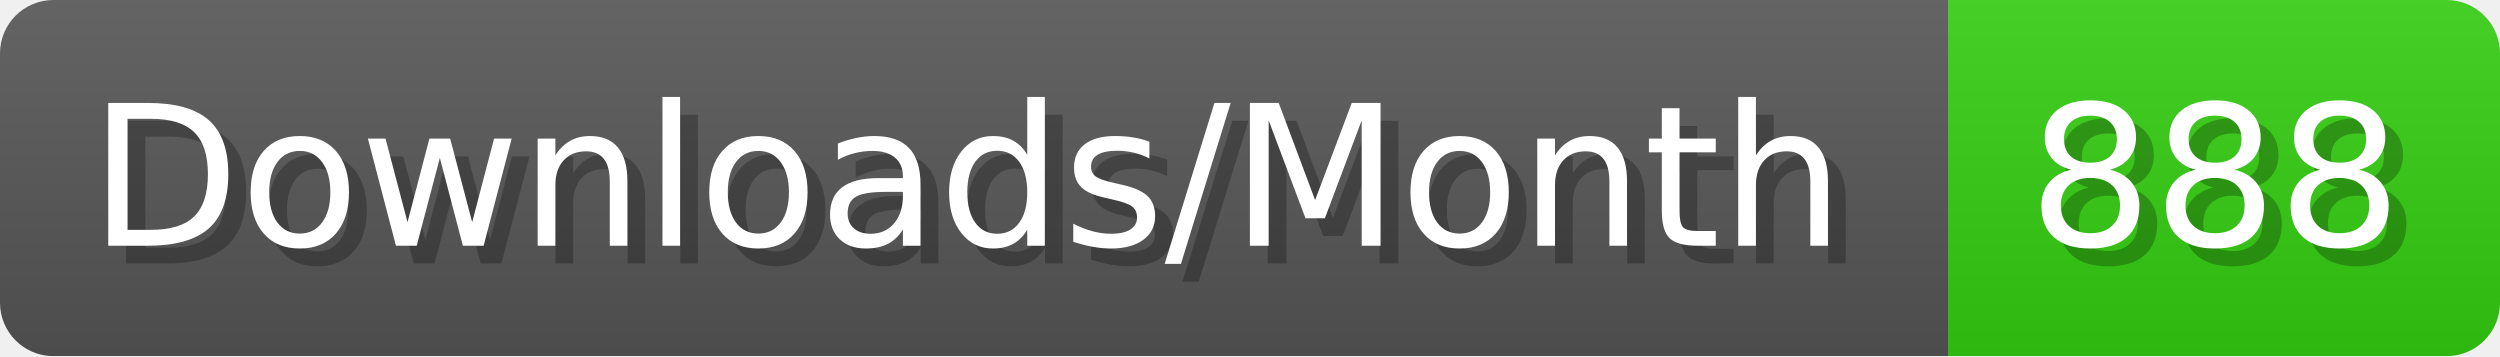
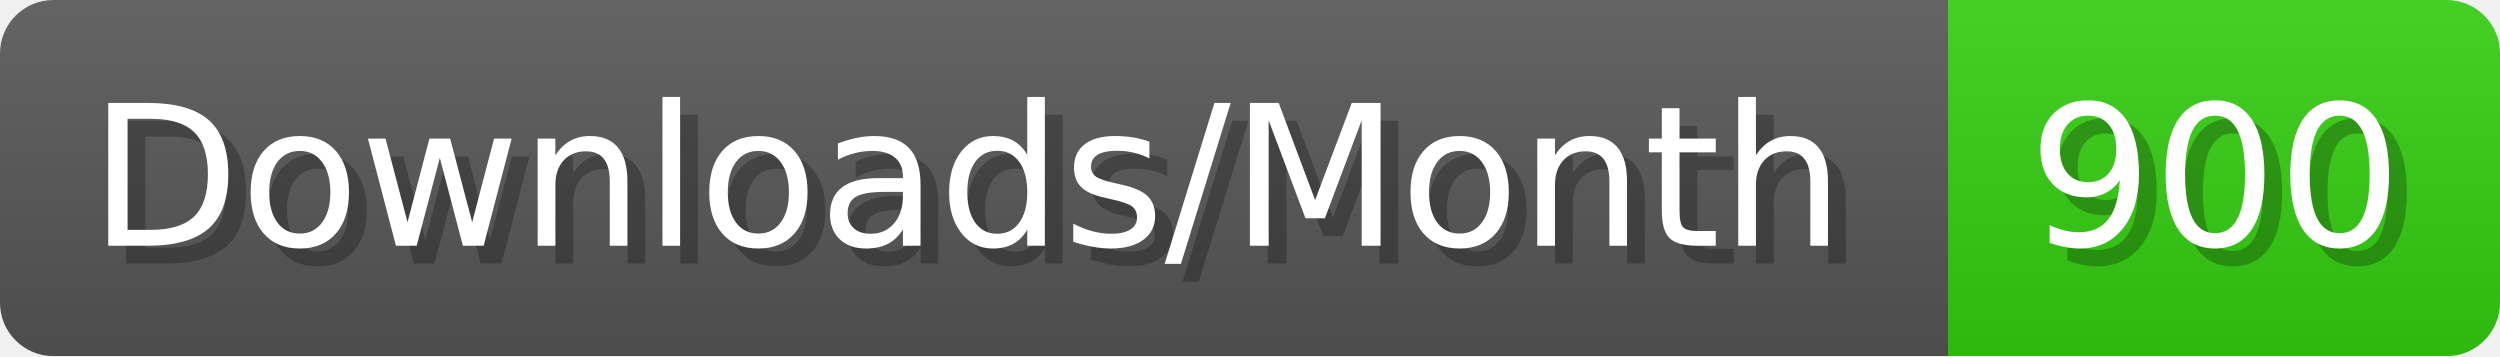
- <svg xmlns="http://www.w3.org/2000/svg" width="140.4" height="20" viewBox="0 0 1404 200" role="img" aria-label="Downloads/Month: 888">
+ <svg xmlns="http://www.w3.org/2000/svg" width="140.4" height="20" viewBox="0 0 1404 200" role="img" aria-label="Downloads/Month: 900">
  <linearGradient id="YlXUI" x2="0" y2="100%">
    <stop offset="0" stop-opacity=".1" stop-color="#EEE" />
    <stop offset="1" stop-opacity=".1" />
  </linearGradient>
  <mask id="JHhop">
    <rect width="1404" height="200" rx="30" fill="#FFF" />
  </mask>
  <g mask="url(#JHhop)">
    <rect width="1094" height="200" fill="#555" />
    <rect width="310" height="200" fill="#3C1" x="1094" />
    <rect width="1404" height="200" fill="url(#YlXUI)" />
  </g>
  <g aria-hidden="true" fill="#fff" text-anchor="start" font-family="Verdana,DejaVu Sans,sans-serif" font-size="110">
    <text x="60" y="148" textLength="994" fill="#000" opacity="0.25">Downloads/Month</text>
    <text x="50" y="138" textLength="994">Downloads/Month</text>
-     <text x="1149" y="148" textLength="210" fill="#000" opacity="0.25">888</text>
-     <text x="1139" y="138" textLength="210">888</text>
+     <text x="1149" y="148" textLength="210" fill="#000" opacity="0.25">900</text>
+     <text x="1139" y="138" textLength="210">900</text>
  </g>
</svg>
